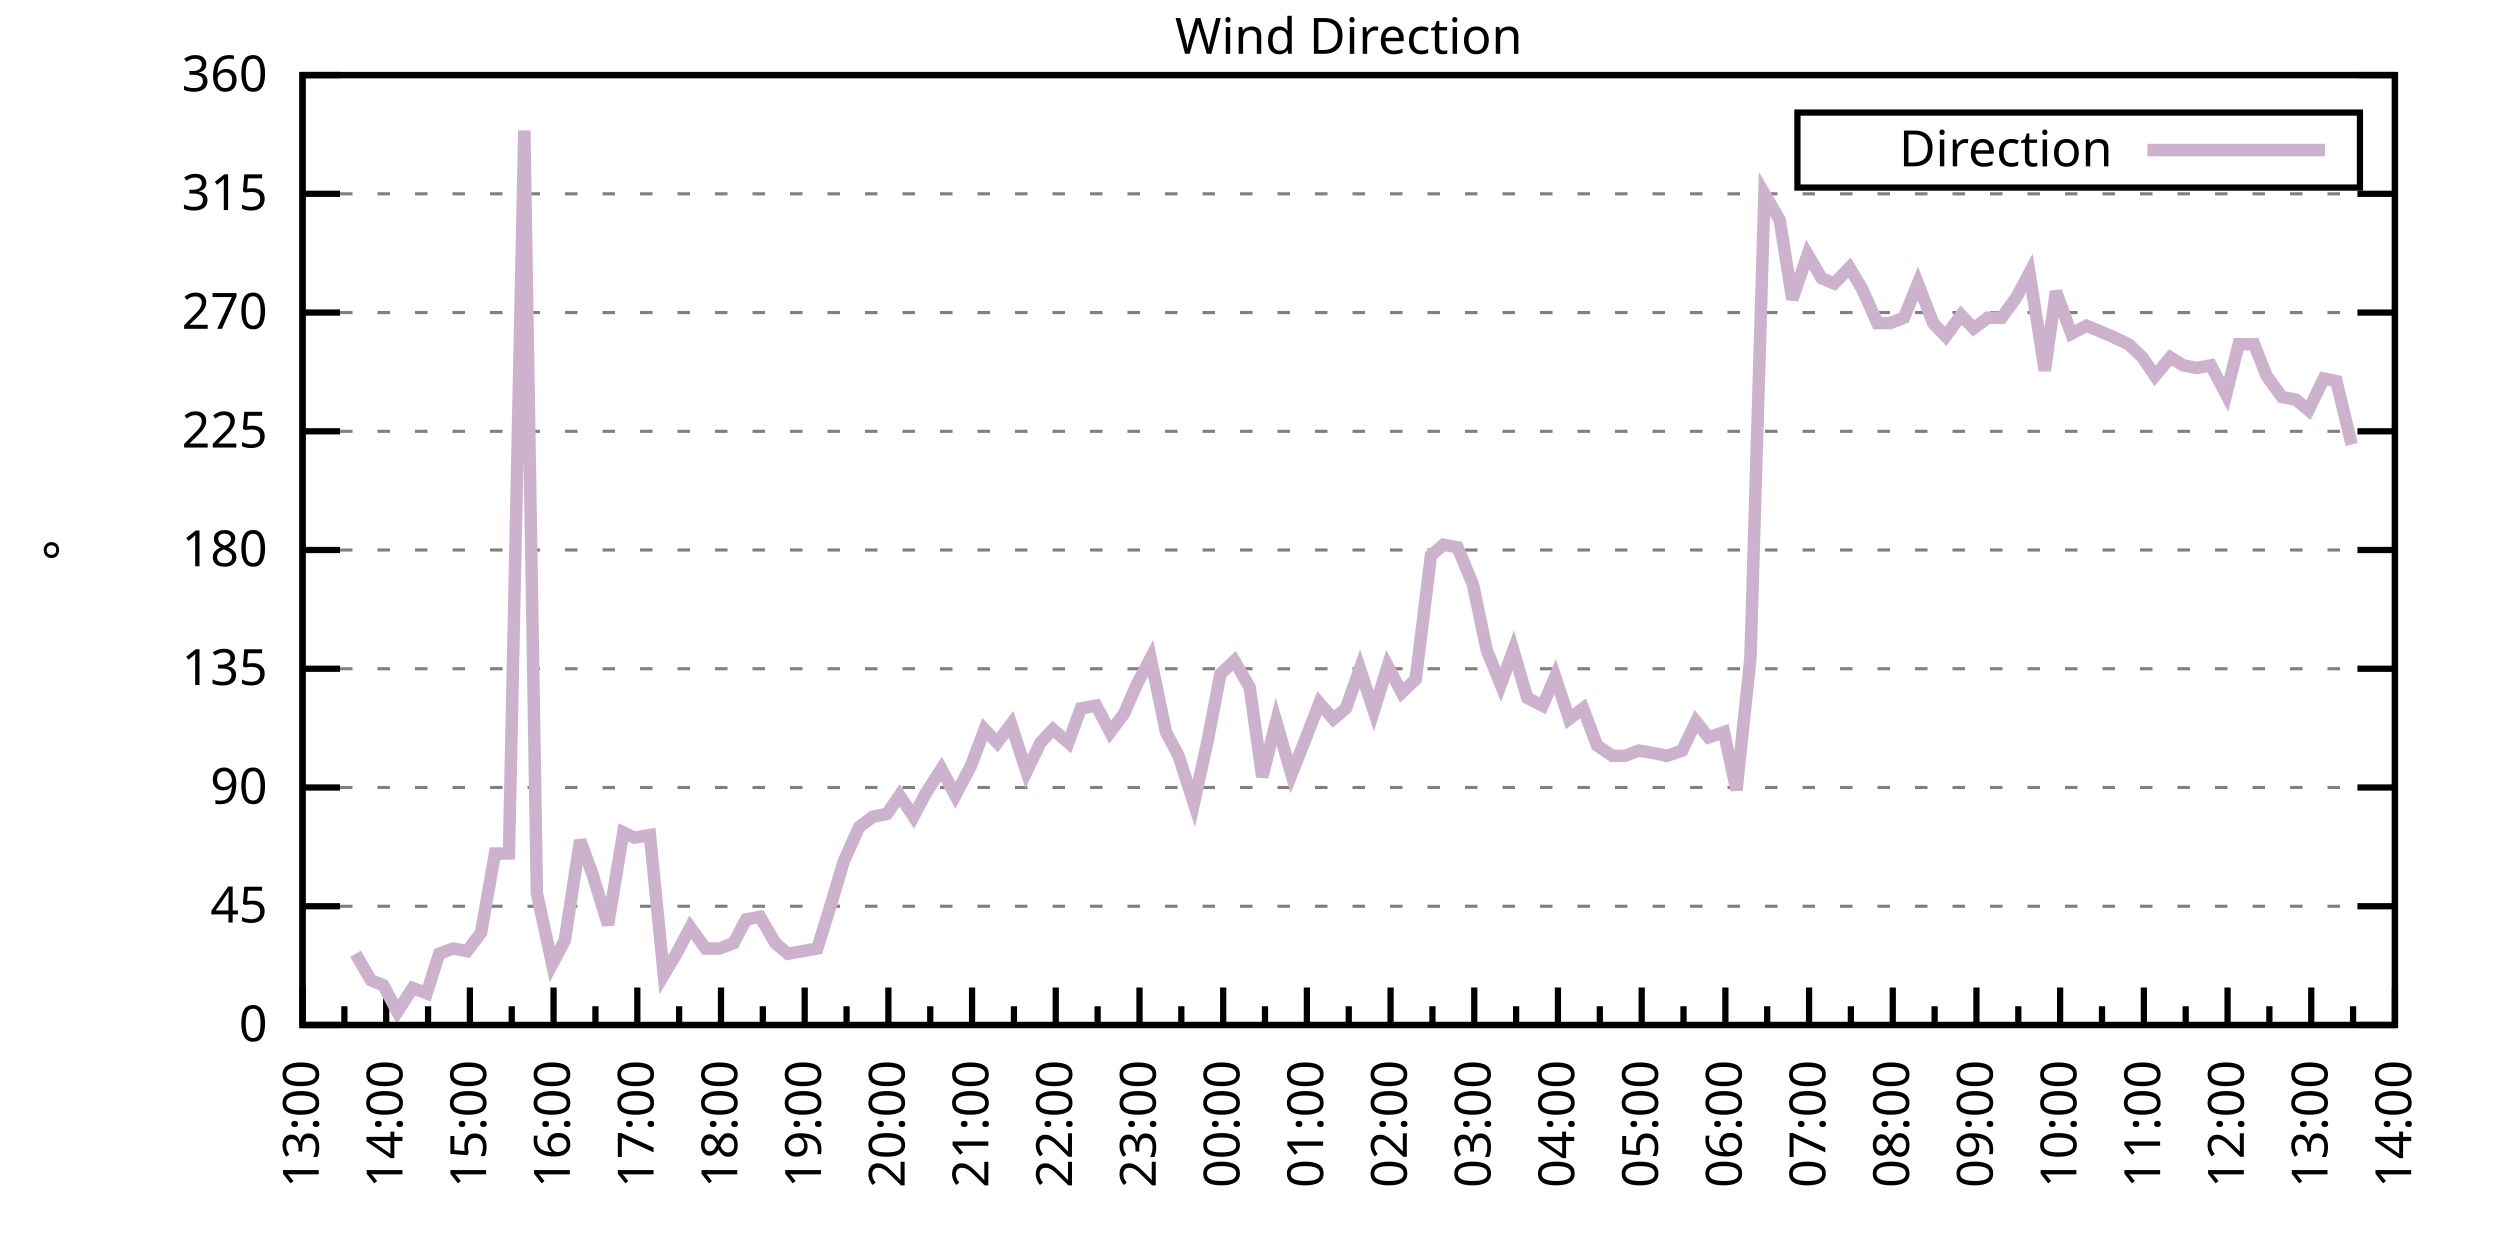
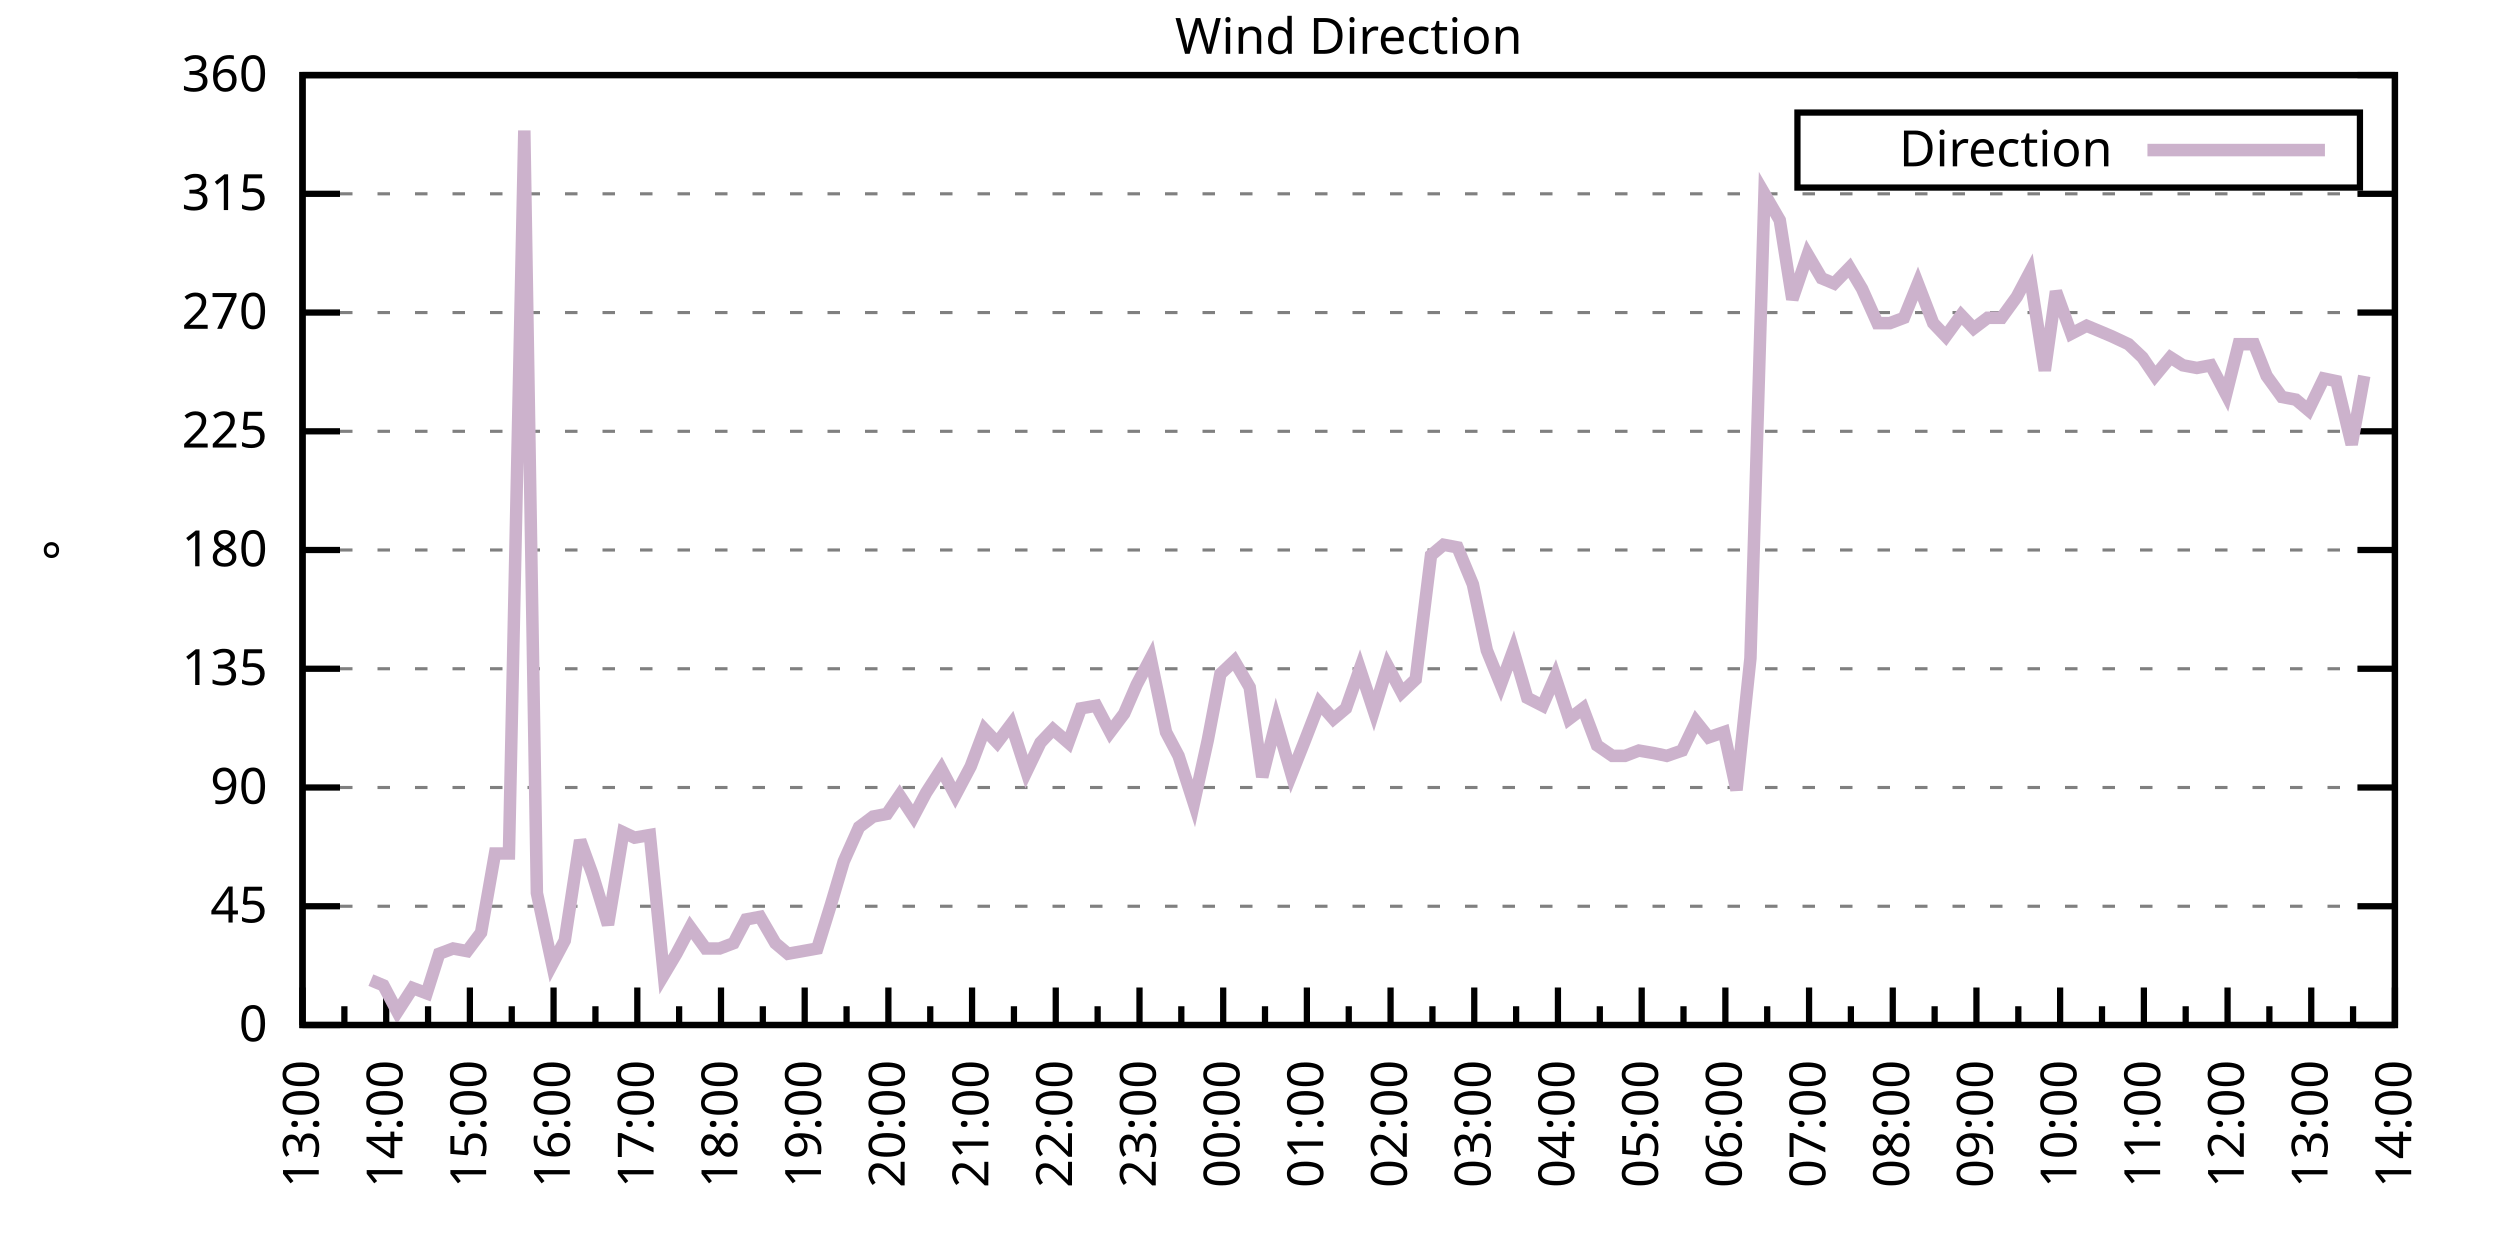
<svg xmlns="http://www.w3.org/2000/svg" xmlns:xlink="http://www.w3.org/1999/xlink" width="400" height="200" viewBox="0 0 400 200">
  <g id="gnuplot_canvas">
    <rect x="0" y="0" width="400" height="200" fill="none" />
    <defs>
      <circle id="gpDot" r="0.5" stroke-width="0.5" stroke="currentColor" />
      <path id="gpPt0" stroke-width="0.333" stroke="currentColor" d="M-1,0 h2 M0,-1 v2" />
      <path id="gpPt1" stroke-width="0.333" stroke="currentColor" d="M-1,-1 L1,1 M1,-1 L-1,1" />
      <path id="gpPt2" stroke-width="0.333" stroke="currentColor" d="M-1,0 L1,0 M0,-1 L0,1 M-1,-1 L1,1 M-1,1 L1,-1" />
      <rect id="gpPt3" stroke-width="0.333" stroke="currentColor" x="-1" y="-1" width="2" height="2" />
      <rect id="gpPt4" stroke-width="0.333" stroke="currentColor" fill="currentColor" x="-1" y="-1" width="2" height="2" />
      <circle id="gpPt5" stroke-width="0.333" stroke="currentColor" cx="0" cy="0" r="1" />
      <use xlink:href="#gpPt5" id="gpPt6" fill="currentColor" stroke="none" />
      <path id="gpPt7" stroke-width="0.333" stroke="currentColor" d="M0,-1.33 L-1.33,0.67 L1.33,0.67 z" />
      <use xlink:href="#gpPt7" id="gpPt8" fill="currentColor" stroke="none" />
      <use xlink:href="#gpPt7" id="gpPt9" stroke="currentColor" transform="rotate(180)" />
      <use xlink:href="#gpPt9" id="gpPt10" fill="currentColor" stroke="none" />
      <use xlink:href="#gpPt3" id="gpPt11" stroke="currentColor" transform="rotate(45)" />
      <use xlink:href="#gpPt11" id="gpPt12" fill="currentColor" stroke="none" />
      <path id="gpPt13" stroke-width="0.333" stroke="currentColor" d="M0,1.330 L1.265,0.411 L0.782,-1.067 L-0.782,-1.076 L-1.265,0.411 z" />
      <use xlink:href="#gpPt13" id="gpPt14" fill="currentColor" stroke="none" />
      <filter id="textbox" filterUnits="objectBoundingBox" x="0" y="0" height="1" width="1">
        <feFlood flood-color="white" flood-opacity="1" result="bgnd" />
        <feComposite in="SourceGraphic" in2="bgnd" operator="atop" />
      </filter>
      <filter id="greybox" filterUnits="objectBoundingBox" x="0" y="0" height="1" width="1">
        <feFlood flood-color="lightgrey" flood-opacity="1" result="grey" />
        <feComposite in="SourceGraphic" in2="grey" operator="atop" />
      </filter>
    </defs>
    <g fill="none" color="white" stroke="currentColor" stroke-width="1.00" stroke-linecap="butt" stroke-linejoin="miter">
</g>
    <g fill="none" color="black" stroke="currentColor" stroke-width="1.00" stroke-linecap="butt" stroke-linejoin="miter">
      <g stroke="none" shape-rendering="crispEdges">
        <polygon fill="rgb(255, 255, 255)" points="48.40,164.00 383.18,164.00 383.18,12.02 48.40,12.02 " />
      </g>
    </g>
    <g fill="none" color="black" stroke="currentColor" stroke-width="1.00" stroke-linecap="butt" stroke-linejoin="miter">
</g>
    <g fill="none" color="black" stroke="black" stroke-width="0.50" stroke-linecap="butt" stroke-linejoin="miter">
</g>
    <g fill="none" color="gray" stroke="currentColor" stroke-width="0.50" stroke-linecap="butt" stroke-linejoin="miter">
      <path stroke="gray" stroke-dasharray="2,4" class="gridline" d="M48.40,164.00 L383.19,164.00  " />
    </g>
    <g fill="none" color="gray" stroke="gray" stroke-width="1.00" stroke-linecap="butt" stroke-linejoin="miter">
</g>
    <g fill="none" color="black" stroke="currentColor" stroke-width="1.00" stroke-linecap="butt" stroke-linejoin="miter">
      <path stroke="black" d="M48.40,164.00 L54.40,164.00 M383.19,164.00 L377.19,164.00  " />
      <g transform="translate(42.80,166.60)" stroke="none" fill="black" font-family="Sans" font-size="8.00" text-anchor="end">
        <text>
          <tspan font-family="Sans"> 0</tspan>
        </text>
      </g>
    </g>
    <g fill="none" color="black" stroke="currentColor" stroke-width="1.00" stroke-linecap="butt" stroke-linejoin="miter">
</g>
    <g fill="none" color="black" stroke="black" stroke-width="0.50" stroke-linecap="butt" stroke-linejoin="miter">
</g>
    <g fill="none" color="gray" stroke="currentColor" stroke-width="0.50" stroke-linecap="butt" stroke-linejoin="miter">
      <path stroke="gray" stroke-dasharray="2,4" class="gridline" d="M48.40,145.00 L383.19,145.00  " />
    </g>
    <g fill="none" color="gray" stroke="gray" stroke-width="1.00" stroke-linecap="butt" stroke-linejoin="miter">
</g>
    <g fill="none" color="black" stroke="currentColor" stroke-width="1.00" stroke-linecap="butt" stroke-linejoin="miter">
      <path stroke="black" d="M48.40,145.00 L54.40,145.00 M383.19,145.00 L377.19,145.00  " />
      <g transform="translate(42.80,147.60)" stroke="none" fill="black" font-family="Sans" font-size="8.00" text-anchor="end">
        <text>
          <tspan font-family="Sans"> 45</tspan>
        </text>
      </g>
    </g>
    <g fill="none" color="black" stroke="currentColor" stroke-width="1.00" stroke-linecap="butt" stroke-linejoin="miter">
</g>
    <g fill="none" color="black" stroke="black" stroke-width="0.50" stroke-linecap="butt" stroke-linejoin="miter">
</g>
    <g fill="none" color="gray" stroke="currentColor" stroke-width="0.50" stroke-linecap="butt" stroke-linejoin="miter">
      <path stroke="gray" stroke-dasharray="2,4" class="gridline" d="M48.40,126.00 L383.19,126.00  " />
    </g>
    <g fill="none" color="gray" stroke="gray" stroke-width="1.00" stroke-linecap="butt" stroke-linejoin="miter">
</g>
    <g fill="none" color="black" stroke="currentColor" stroke-width="1.00" stroke-linecap="butt" stroke-linejoin="miter">
      <path stroke="black" d="M48.40,126.00 L54.40,126.00 M383.19,126.00 L377.19,126.00  " />
      <g transform="translate(42.80,128.60)" stroke="none" fill="black" font-family="Sans" font-size="8.00" text-anchor="end">
        <text>
          <tspan font-family="Sans"> 90</tspan>
        </text>
      </g>
    </g>
    <g fill="none" color="black" stroke="currentColor" stroke-width="1.00" stroke-linecap="butt" stroke-linejoin="miter">
</g>
    <g fill="none" color="black" stroke="black" stroke-width="0.50" stroke-linecap="butt" stroke-linejoin="miter">
</g>
    <g fill="none" color="gray" stroke="currentColor" stroke-width="0.50" stroke-linecap="butt" stroke-linejoin="miter">
      <path stroke="gray" stroke-dasharray="2,4" class="gridline" d="M48.40,107.00 L383.19,107.00  " />
    </g>
    <g fill="none" color="gray" stroke="gray" stroke-width="1.00" stroke-linecap="butt" stroke-linejoin="miter">
</g>
    <g fill="none" color="black" stroke="currentColor" stroke-width="1.00" stroke-linecap="butt" stroke-linejoin="miter">
      <path stroke="black" d="M48.40,107.00 L54.40,107.00 M383.19,107.00 L377.19,107.00  " />
      <g transform="translate(42.80,109.60)" stroke="none" fill="black" font-family="Sans" font-size="8.00" text-anchor="end">
        <text>
          <tspan font-family="Sans"> 135</tspan>
        </text>
      </g>
    </g>
    <g fill="none" color="black" stroke="currentColor" stroke-width="1.00" stroke-linecap="butt" stroke-linejoin="miter">
</g>
    <g fill="none" color="black" stroke="black" stroke-width="0.50" stroke-linecap="butt" stroke-linejoin="miter">
</g>
    <g fill="none" color="gray" stroke="currentColor" stroke-width="0.50" stroke-linecap="butt" stroke-linejoin="miter">
      <path stroke="gray" stroke-dasharray="2,4" class="gridline" d="M48.40,88.00 L383.19,88.00  " />
    </g>
    <g fill="none" color="gray" stroke="gray" stroke-width="1.00" stroke-linecap="butt" stroke-linejoin="miter">
</g>
    <g fill="none" color="black" stroke="currentColor" stroke-width="1.00" stroke-linecap="butt" stroke-linejoin="miter">
      <path stroke="black" d="M48.40,88.00 L54.40,88.00 M383.19,88.00 L377.19,88.00  " />
      <g transform="translate(42.80,90.60)" stroke="none" fill="black" font-family="Sans" font-size="8.00" text-anchor="end">
        <text>
          <tspan font-family="Sans"> 180</tspan>
        </text>
      </g>
    </g>
    <g fill="none" color="black" stroke="currentColor" stroke-width="1.00" stroke-linecap="butt" stroke-linejoin="miter">
</g>
    <g fill="none" color="black" stroke="black" stroke-width="0.50" stroke-linecap="butt" stroke-linejoin="miter">
</g>
    <g fill="none" color="gray" stroke="currentColor" stroke-width="0.50" stroke-linecap="butt" stroke-linejoin="miter">
      <path stroke="gray" stroke-dasharray="2,4" class="gridline" d="M48.40,69.01 L383.19,69.01  " />
    </g>
    <g fill="none" color="gray" stroke="gray" stroke-width="1.00" stroke-linecap="butt" stroke-linejoin="miter">
</g>
    <g fill="none" color="black" stroke="currentColor" stroke-width="1.00" stroke-linecap="butt" stroke-linejoin="miter">
      <path stroke="black" d="M48.40,69.01 L54.40,69.01 M383.19,69.01 L377.19,69.01  " />
      <g transform="translate(42.80,71.61)" stroke="none" fill="black" font-family="Sans" font-size="8.00" text-anchor="end">
        <text>
          <tspan font-family="Sans"> 225</tspan>
        </text>
      </g>
    </g>
    <g fill="none" color="black" stroke="currentColor" stroke-width="1.00" stroke-linecap="butt" stroke-linejoin="miter">
</g>
    <g fill="none" color="black" stroke="black" stroke-width="0.50" stroke-linecap="butt" stroke-linejoin="miter">
</g>
    <g fill="none" color="gray" stroke="currentColor" stroke-width="0.50" stroke-linecap="butt" stroke-linejoin="miter">
      <path stroke="gray" stroke-dasharray="2,4" class="gridline" d="M48.40,50.01 L383.19,50.01  " />
    </g>
    <g fill="none" color="gray" stroke="gray" stroke-width="1.00" stroke-linecap="butt" stroke-linejoin="miter">
</g>
    <g fill="none" color="black" stroke="currentColor" stroke-width="1.00" stroke-linecap="butt" stroke-linejoin="miter">
      <path stroke="black" d="M48.40,50.01 L54.40,50.01 M383.19,50.01 L377.19,50.01  " />
      <g transform="translate(42.80,52.61)" stroke="none" fill="black" font-family="Sans" font-size="8.00" text-anchor="end">
        <text>
          <tspan font-family="Sans"> 270</tspan>
        </text>
      </g>
    </g>
    <g fill="none" color="black" stroke="currentColor" stroke-width="1.00" stroke-linecap="butt" stroke-linejoin="miter">
</g>
    <g fill="none" color="black" stroke="black" stroke-width="0.50" stroke-linecap="butt" stroke-linejoin="miter">
</g>
    <g fill="none" color="gray" stroke="currentColor" stroke-width="0.50" stroke-linecap="butt" stroke-linejoin="miter">
      <path stroke="gray" stroke-dasharray="2,4" class="gridline" d="M48.40,31.01 L383.19,31.01  " />
    </g>
    <g fill="none" color="gray" stroke="gray" stroke-width="1.00" stroke-linecap="butt" stroke-linejoin="miter">
</g>
    <g fill="none" color="black" stroke="currentColor" stroke-width="1.00" stroke-linecap="butt" stroke-linejoin="miter">
      <path stroke="black" d="M48.40,31.01 L54.40,31.01 M383.19,31.01 L377.19,31.01  " />
      <g transform="translate(42.80,33.61)" stroke="none" fill="black" font-family="Sans" font-size="8.00" text-anchor="end">
        <text>
          <tspan font-family="Sans"> 315</tspan>
        </text>
      </g>
    </g>
    <g fill="none" color="black" stroke="currentColor" stroke-width="1.00" stroke-linecap="butt" stroke-linejoin="miter">
</g>
    <g fill="none" color="black" stroke="black" stroke-width="0.50" stroke-linecap="butt" stroke-linejoin="miter">
</g>
    <g fill="none" color="gray" stroke="currentColor" stroke-width="0.50" stroke-linecap="butt" stroke-linejoin="miter">
      <path stroke="gray" stroke-dasharray="2,4" class="gridline" d="M48.40,12.01 L383.19,12.01  " />
    </g>
    <g fill="none" color="gray" stroke="gray" stroke-width="1.00" stroke-linecap="butt" stroke-linejoin="miter">
</g>
    <g fill="none" color="black" stroke="currentColor" stroke-width="1.00" stroke-linecap="butt" stroke-linejoin="miter">
      <path stroke="black" d="M48.40,12.01 L54.40,12.01 M383.19,12.01 L377.19,12.01  " />
      <g transform="translate(42.80,14.61)" stroke="none" fill="black" font-family="Sans" font-size="8.00" text-anchor="end">
        <text>
          <tspan font-family="Sans"> 360</tspan>
        </text>
      </g>
    </g>
    <g fill="none" color="black" stroke="currentColor" stroke-width="1.00" stroke-linecap="butt" stroke-linejoin="miter">
      <path stroke="black" d="M48.40,164.00 L48.40,158.00  " />
      <g transform="translate(51.00,169.60) rotate(270)" stroke="none" fill="black" font-family="Sans" font-size="8.00" text-anchor="end">
        <text>
          <tspan font-family="Sans">13:00</tspan>
        </text>
      </g>
    </g>
    <g fill="none" color="black" stroke="currentColor" stroke-width="1.00" stroke-linecap="butt" stroke-linejoin="miter">
      <path stroke="black" d="M55.10,164.00 L55.10,161.00 M61.79,164.00 L61.79,158.00  " />
      <g transform="translate(64.39,169.60) rotate(270)" stroke="none" fill="black" font-family="Sans" font-size="8.00" text-anchor="end">
        <text>
          <tspan font-family="Sans">14:00</tspan>
        </text>
      </g>
    </g>
    <g fill="none" color="black" stroke="currentColor" stroke-width="1.00" stroke-linecap="butt" stroke-linejoin="miter">
      <path stroke="black" d="M68.49,164.00 L68.49,161.00 M75.18,164.00 L75.18,158.00  " />
      <g transform="translate(77.78,169.60) rotate(270)" stroke="none" fill="black" font-family="Sans" font-size="8.00" text-anchor="end">
        <text>
          <tspan font-family="Sans">15:00</tspan>
        </text>
      </g>
    </g>
    <g fill="none" color="black" stroke="currentColor" stroke-width="1.00" stroke-linecap="butt" stroke-linejoin="miter">
      <path stroke="black" d="M81.88,164.00 L81.88,161.00 M88.57,164.00 L88.57,158.00  " />
      <g transform="translate(91.17,169.60) rotate(270)" stroke="none" fill="black" font-family="Sans" font-size="8.00" text-anchor="end">
        <text>
          <tspan font-family="Sans">16:00</tspan>
        </text>
      </g>
    </g>
    <g fill="none" color="black" stroke="currentColor" stroke-width="1.00" stroke-linecap="butt" stroke-linejoin="miter">
      <path stroke="black" d="M95.27,164.00 L95.27,161.00 M101.97,164.00 L101.97,158.00  " />
      <g transform="translate(104.57,169.60) rotate(270)" stroke="none" fill="black" font-family="Sans" font-size="8.00" text-anchor="end">
        <text>
          <tspan font-family="Sans">17:00</tspan>
        </text>
      </g>
    </g>
    <g fill="none" color="black" stroke="currentColor" stroke-width="1.00" stroke-linecap="butt" stroke-linejoin="miter">
      <path stroke="black" d="M108.66,164.00 L108.66,161.00 M115.36,164.00 L115.36,158.00  " />
      <g transform="translate(117.96,169.60) rotate(270)" stroke="none" fill="black" font-family="Sans" font-size="8.00" text-anchor="end">
        <text>
          <tspan font-family="Sans">18:00</tspan>
        </text>
      </g>
    </g>
    <g fill="none" color="black" stroke="currentColor" stroke-width="1.00" stroke-linecap="butt" stroke-linejoin="miter">
      <path stroke="black" d="M122.05,164.00 L122.05,161.00 M128.75,164.00 L128.75,158.00  " />
      <g transform="translate(131.35,169.60) rotate(270)" stroke="none" fill="black" font-family="Sans" font-size="8.00" text-anchor="end">
        <text>
          <tspan font-family="Sans">19:00</tspan>
        </text>
      </g>
    </g>
    <g fill="none" color="black" stroke="currentColor" stroke-width="1.00" stroke-linecap="butt" stroke-linejoin="miter">
      <path stroke="black" d="M135.45,164.00 L135.45,161.00 M142.14,164.00 L142.14,158.00  " />
      <g transform="translate(144.74,169.60) rotate(270)" stroke="none" fill="black" font-family="Sans" font-size="8.00" text-anchor="end">
        <text>
          <tspan font-family="Sans">20:00</tspan>
        </text>
      </g>
    </g>
    <g fill="none" color="black" stroke="currentColor" stroke-width="1.00" stroke-linecap="butt" stroke-linejoin="miter">
      <path stroke="black" d="M148.84,164.00 L148.84,161.00 M155.53,164.00 L155.53,158.00  " />
      <g transform="translate(158.13,169.60) rotate(270)" stroke="none" fill="black" font-family="Sans" font-size="8.00" text-anchor="end">
        <text>
          <tspan font-family="Sans">21:00</tspan>
        </text>
      </g>
    </g>
    <g fill="none" color="black" stroke="currentColor" stroke-width="1.00" stroke-linecap="butt" stroke-linejoin="miter">
      <path stroke="black" d="M162.23,164.00 L162.23,161.00 M168.92,164.00 L168.92,158.00  " />
      <g transform="translate(171.52,169.60) rotate(270)" stroke="none" fill="black" font-family="Sans" font-size="8.00" text-anchor="end">
        <text>
          <tspan font-family="Sans">22:00</tspan>
        </text>
      </g>
    </g>
    <g fill="none" color="black" stroke="currentColor" stroke-width="1.00" stroke-linecap="butt" stroke-linejoin="miter">
      <path stroke="black" d="M175.62,164.00 L175.62,161.00 M182.32,164.00 L182.32,158.00  " />
      <g transform="translate(184.92,169.60) rotate(270)" stroke="none" fill="black" font-family="Sans" font-size="8.00" text-anchor="end">
        <text>
          <tspan font-family="Sans">23:00</tspan>
        </text>
      </g>
    </g>
    <g fill="none" color="black" stroke="currentColor" stroke-width="1.00" stroke-linecap="butt" stroke-linejoin="miter">
      <path stroke="black" d="M189.01,164.00 L189.01,161.00 M195.71,164.00 L195.71,158.00  " />
      <g transform="translate(198.31,169.60) rotate(270)" stroke="none" fill="black" font-family="Sans" font-size="8.00" text-anchor="end">
        <text>
          <tspan font-family="Sans">00:00</tspan>
        </text>
      </g>
    </g>
    <g fill="none" color="black" stroke="currentColor" stroke-width="1.00" stroke-linecap="butt" stroke-linejoin="miter">
      <path stroke="black" d="M202.40,164.00 L202.40,161.00 M209.10,164.00 L209.10,158.00  " />
      <g transform="translate(211.70,169.60) rotate(270)" stroke="none" fill="black" font-family="Sans" font-size="8.00" text-anchor="end">
        <text>
          <tspan font-family="Sans">01:00</tspan>
        </text>
      </g>
    </g>
    <g fill="none" color="black" stroke="currentColor" stroke-width="1.00" stroke-linecap="butt" stroke-linejoin="miter">
      <path stroke="black" d="M215.80,164.00 L215.80,161.00 M222.49,164.00 L222.49,158.00  " />
      <g transform="translate(225.09,169.60) rotate(270)" stroke="none" fill="black" font-family="Sans" font-size="8.00" text-anchor="end">
        <text>
          <tspan font-family="Sans">02:00</tspan>
        </text>
      </g>
    </g>
    <g fill="none" color="black" stroke="currentColor" stroke-width="1.00" stroke-linecap="butt" stroke-linejoin="miter">
      <path stroke="black" d="M229.19,164.00 L229.19,161.00 M235.88,164.00 L235.88,158.00  " />
      <g transform="translate(238.48,169.60) rotate(270)" stroke="none" fill="black" font-family="Sans" font-size="8.00" text-anchor="end">
        <text>
          <tspan font-family="Sans">03:00</tspan>
        </text>
      </g>
    </g>
    <g fill="none" color="black" stroke="currentColor" stroke-width="1.00" stroke-linecap="butt" stroke-linejoin="miter">
      <path stroke="black" d="M242.58,164.00 L242.58,161.00 M249.27,164.00 L249.27,158.00  " />
      <g transform="translate(251.87,169.60) rotate(270)" stroke="none" fill="black" font-family="Sans" font-size="8.00" text-anchor="end">
        <text>
          <tspan font-family="Sans">04:00</tspan>
        </text>
      </g>
    </g>
    <g fill="none" color="black" stroke="currentColor" stroke-width="1.00" stroke-linecap="butt" stroke-linejoin="miter">
      <path stroke="black" d="M255.97,164.00 L255.97,161.00 M262.67,164.00 L262.67,158.00  " />
      <g transform="translate(265.27,169.60) rotate(270)" stroke="none" fill="black" font-family="Sans" font-size="8.00" text-anchor="end">
        <text>
          <tspan font-family="Sans">05:00</tspan>
        </text>
      </g>
    </g>
    <g fill="none" color="black" stroke="currentColor" stroke-width="1.00" stroke-linecap="butt" stroke-linejoin="miter">
      <path stroke="black" d="M269.36,164.00 L269.36,161.00 M276.06,164.00 L276.06,158.00  " />
      <g transform="translate(278.66,169.60) rotate(270)" stroke="none" fill="black" font-family="Sans" font-size="8.00" text-anchor="end">
        <text>
          <tspan font-family="Sans">06:00</tspan>
        </text>
      </g>
    </g>
    <g fill="none" color="black" stroke="currentColor" stroke-width="1.00" stroke-linecap="butt" stroke-linejoin="miter">
      <path stroke="black" d="M282.75,164.00 L282.75,161.00 M289.45,164.00 L289.45,158.00  " />
      <g transform="translate(292.05,169.60) rotate(270)" stroke="none" fill="black" font-family="Sans" font-size="8.00" text-anchor="end">
        <text>
          <tspan font-family="Sans">07:00</tspan>
        </text>
      </g>
    </g>
    <g fill="none" color="black" stroke="currentColor" stroke-width="1.00" stroke-linecap="butt" stroke-linejoin="miter">
      <path stroke="black" d="M296.14,164.00 L296.14,161.00 M302.84,164.00 L302.84,158.00  " />
      <g transform="translate(305.44,169.60) rotate(270)" stroke="none" fill="black" font-family="Sans" font-size="8.00" text-anchor="end">
        <text>
          <tspan font-family="Sans">08:00</tspan>
        </text>
      </g>
    </g>
    <g fill="none" color="black" stroke="currentColor" stroke-width="1.00" stroke-linecap="butt" stroke-linejoin="miter">
      <path stroke="black" d="M309.54,164.00 L309.54,161.00 M316.23,164.00 L316.23,158.00  " />
      <g transform="translate(318.83,169.60) rotate(270)" stroke="none" fill="black" font-family="Sans" font-size="8.00" text-anchor="end">
        <text>
          <tspan font-family="Sans">09:00</tspan>
        </text>
      </g>
    </g>
    <g fill="none" color="black" stroke="currentColor" stroke-width="1.00" stroke-linecap="butt" stroke-linejoin="miter">
      <path stroke="black" d="M322.93,164.00 L322.93,161.00 M329.62,164.00 L329.62,158.00  " />
      <g transform="translate(332.22,169.60) rotate(270)" stroke="none" fill="black" font-family="Sans" font-size="8.00" text-anchor="end">
        <text>
          <tspan font-family="Sans">10:00</tspan>
        </text>
      </g>
    </g>
    <g fill="none" color="black" stroke="currentColor" stroke-width="1.00" stroke-linecap="butt" stroke-linejoin="miter">
      <path stroke="black" d="M336.32,164.00 L336.32,161.00 M343.02,164.00 L343.02,158.00  " />
      <g transform="translate(345.62,169.60) rotate(270)" stroke="none" fill="black" font-family="Sans" font-size="8.00" text-anchor="end">
        <text>
          <tspan font-family="Sans">11:00</tspan>
        </text>
      </g>
    </g>
    <g fill="none" color="black" stroke="currentColor" stroke-width="1.00" stroke-linecap="butt" stroke-linejoin="miter">
      <path stroke="black" d="M349.71,164.00 L349.71,161.00 M356.41,164.00 L356.41,158.00  " />
      <g transform="translate(359.01,169.60) rotate(270)" stroke="none" fill="black" font-family="Sans" font-size="8.00" text-anchor="end">
        <text>
          <tspan font-family="Sans">12:00</tspan>
        </text>
      </g>
    </g>
    <g fill="none" color="black" stroke="currentColor" stroke-width="1.00" stroke-linecap="butt" stroke-linejoin="miter">
      <path stroke="black" d="M363.10,164.00 L363.10,161.00 M369.80,164.00 L369.80,158.00  " />
      <g transform="translate(372.40,169.60) rotate(270)" stroke="none" fill="black" font-family="Sans" font-size="8.00" text-anchor="end">
        <text>
          <tspan font-family="Sans">13:00</tspan>
        </text>
      </g>
    </g>
    <g fill="none" color="black" stroke="currentColor" stroke-width="1.00" stroke-linecap="butt" stroke-linejoin="miter">
      <path stroke="black" d="M376.49,164.00 L376.49,161.00 M383.19,164.00 L383.19,158.00  " />
      <g transform="translate(385.79,169.60) rotate(270)" stroke="none" fill="black" font-family="Sans" font-size="8.00" text-anchor="end">
        <text>
          <tspan font-family="Sans">14:00</tspan>
        </text>
      </g>
    </g>
    <g fill="none" color="black" stroke="currentColor" stroke-width="1.00" stroke-linecap="butt" stroke-linejoin="miter">
</g>
    <g fill="none" color="black" stroke="currentColor" stroke-width="1.00" stroke-linecap="butt" stroke-linejoin="miter">
      <path stroke="black" d="M48.40,12.01 L48.40,164.00 L383.19,164.00 L383.19,12.01 L48.40,12.01 Z  " />
    </g>
    <g fill="none" color="black" stroke="currentColor" stroke-width="1.00" stroke-linecap="butt" stroke-linejoin="miter">
      <g transform="translate(12.80,88.01) rotate(270)" stroke="none" fill="black" font-family="Sans" font-size="8.00" text-anchor="middle">
        <text>
          <tspan font-family="Sans">°</tspan>
        </text>
      </g>
    </g>
    <g fill="none" color="black" stroke="currentColor" stroke-width="1.00" stroke-linecap="butt" stroke-linejoin="miter">
</g>
    <g fill="none" color="black" stroke="currentColor" stroke-width="1.00" stroke-linecap="butt" stroke-linejoin="miter">
      <path stroke="black" d="M287.59,30.01 L287.59,18.01 L377.59,18.01 L377.59,30.01 L287.59,30.01 Z  " />
    </g>
    <g id="Wind_direction_plot_1">
      <g fill="none" color="white" stroke="black" stroke-width="2.00" stroke-linecap="butt" stroke-linejoin="miter">
</g>
      <g fill="none" color="black" stroke="currentColor" stroke-width="2.00" stroke-linecap="butt" stroke-linejoin="miter">
        <g transform="translate(337.99,26.61)" stroke="none" fill="black" font-family="Sans" font-size="8.00" text-anchor="end">
          <text>
            <tspan font-family="Sans">Direction</tspan>
          </text>
        </g>
      </g>
      <g fill="none" color="black" stroke="currentColor" stroke-width="2.00" stroke-linecap="butt" stroke-linejoin="miter">
-         <path stroke="rgb(204, 178, 204)" d="M343.59,24.01 L371.99,24.01 M56.88,152.60 L59.34,156.82 L61.35,157.67 L63.58,161.89 L66.03,158.09 L68.26,158.93   L70.27,152.60 L72.50,151.76 L74.74,152.18 L76.97,149.22 L79.20,136.56 L81.43,136.56 L83.89,20.88 L85.90,142.89   L88.35,154.29 L90.36,150.49 L92.82,134.45 L94.82,139.93 L97.28,147.96 L99.73,133.18 L101.52,134.02 L103.98,133.60   L106.21,155.98 L108.22,152.60 L110.45,148.38 L112.90,151.76 L115.13,151.76 L117.37,150.91 L119.38,147.11 L121.61,146.69   L124.06,150.91 L126.07,152.60 L130.76,151.76 L132.99,144.58 L135.00,137.82 L137.45,132.34 L139.69,130.65 L141.92,130.22   L143.93,127.27 L146.16,130.65 L148.17,126.85 L150.62,123.05 L152.85,127.27 L155.31,122.62 L157.54,116.71 L159.55,118.83   L161.78,115.87 L164.24,123.47 L166.47,118.83 L168.48,116.71 L170.93,118.83 L172.94,113.34 L175.40,112.91 L177.63,117.14   L179.86,114.18 L181.87,109.54 L184.10,105.31 L186.56,117.14 L188.57,120.94 L191.02,128.54 L193.25,118.40 L195.26,107.85   L197.49,105.74 L199.95,109.96 L201.96,124.31 L204.19,115.45 L206.64,123.89 L208.65,118.83 L211.11,112.49 L213.34,115.03   L215.35,113.34 L217.58,107.00 L219.81,113.76 L222.04,106.58 L224.28,110.80 L226.51,108.69 L228.96,88.85 L230.97,87.16   L233.20,87.58 L235.66,93.49 L237.89,104.05 L240.12,109.54 L242.13,104.05 L244.36,111.65 L246.82,112.91 L248.83,108.27   L251.06,115.03 L253.29,113.34 L255.52,119.25 L257.98,120.94 L259.99,120.94 L262.22,120.09 L264.67,120.51 L266.68,120.94   L269.14,120.09 L271.37,115.45 L273.38,117.98 L275.83,117.14 L277.84,126.42 L280.07,105.31 L282.31,31.01 L284.76,35.23   L286.77,47.90 L289.23,40.72 L291.46,44.52 L293.47,45.36 L295.92,42.83 L297.93,46.21 L300.39,51.70 L302.39,51.70   L304.63,50.85 L306.86,45.36 L309.31,51.70 L311.32,53.81 L313.78,50.43 L315.79,52.54 L318.02,50.85 L320.25,50.85   L322.70,47.47 L324.71,43.67 L327.17,59.30 L328.95,46.63 L331.41,53.39 L333.86,52.12 L335.87,52.96 L337.88,53.81   L340.56,55.07 L342.79,57.18 L344.80,60.14 L347.26,57.18 L349.26,58.45 L351.50,58.87 L353.73,58.45 L356.18,63.10   L358.19,55.07 L360.65,55.07 L362.66,60.14 L365.11,63.52 L367.34,63.94 L369.35,65.63 L371.81,60.56 L373.82,60.98   L376.27,71.12  " />
+         <path stroke="rgb(204, 178, 204)" d="M343.59,24.01 L371.99,24.01 M59.34,156.82 L61.35,157.67 L63.58,161.89 L66.03,158.09 L68.26,158.93 L70.27,152.60   L72.50,151.76 L74.74,152.18 L76.97,149.22 L79.20,136.56 L81.43,136.56 L83.89,20.88 L85.90,142.89 L88.35,154.29   L90.36,150.49 L92.82,134.45 L94.82,139.93 L97.28,147.96 L99.73,133.18 L101.52,134.02 L103.98,133.60 L106.21,155.98   L108.22,152.60 L110.45,148.38 L112.90,151.76 L115.13,151.76 L117.37,150.91 L119.38,147.11 L121.61,146.69 L124.06,150.91   L126.07,152.60 L130.76,151.76 L132.99,144.58 L135.00,137.82 L137.45,132.34 L139.69,130.65 L141.92,130.22 L143.93,127.27   L146.16,130.65 L148.17,126.85 L150.62,123.05 L152.85,127.27 L155.31,122.62 L157.54,116.71 L159.55,118.83 L161.78,115.87   L164.24,123.47 L166.47,118.83 L168.48,116.71 L170.93,118.83 L172.94,113.34 L175.40,112.91 L177.63,117.14 L179.86,114.18   L181.87,109.54 L184.10,105.31 L186.56,117.14 L188.57,120.94 L191.02,128.54 L193.25,118.40 L195.26,107.85 L197.49,105.74   L199.95,109.96 L201.96,124.31 L204.19,115.45 L206.64,123.89 L208.65,118.83 L211.11,112.49 L213.34,115.03 L215.35,113.34   L217.58,107.00 L219.81,113.76 L222.04,106.58 L224.28,110.80 L226.51,108.69 L228.96,88.85 L230.97,87.16 L233.20,87.58   L235.66,93.49 L237.89,104.05 L240.12,109.54 L242.13,104.05 L244.36,111.65 L246.82,112.91 L248.83,108.27 L251.06,115.03   L253.29,113.34 L255.52,119.25 L257.98,120.94 L259.99,120.94 L262.22,120.09 L264.67,120.51 L266.68,120.94 L269.14,120.09   L271.37,115.45 L273.38,117.98 L275.83,117.14 L277.84,126.42 L280.07,105.31 L282.31,31.01 L284.76,35.23 L286.77,47.90   L289.23,40.72 L291.46,44.52 L293.47,45.36 L295.92,42.83 L297.93,46.21 L300.39,51.70 L302.39,51.70 L304.63,50.85   L306.86,45.36 L309.31,51.70 L311.32,53.81 L313.78,50.43 L315.79,52.54 L318.02,50.85 L320.25,50.85 L322.70,47.47   L324.71,43.67 L327.17,59.30 L328.95,46.63 L331.41,53.39 L333.86,52.12 L335.87,52.96 L337.88,53.81 L340.56,55.07   L342.79,57.18 L344.80,60.14 L347.26,57.18 L349.26,58.45 L351.50,58.87 L353.73,58.45 L356.18,63.10 L358.19,55.07   L360.65,55.07 L362.66,60.14 L365.11,63.52 L367.34,63.94 L369.35,65.63 L371.81,60.56 L373.82,60.98 L376.27,71.12   L378.28,60.14  " />
      </g>
    </g>
    <g fill="none" color="black" stroke="currentColor" stroke-width="2.00" stroke-linecap="butt" stroke-linejoin="miter">
</g>
    <g fill="none" color="black" stroke="black" stroke-width="1.00" stroke-linecap="butt" stroke-linejoin="miter">
</g>
    <g fill="none" color="black" stroke="currentColor" stroke-width="1.00" stroke-linecap="butt" stroke-linejoin="miter">
      <path stroke="black" d="M48.40,12.01 L48.40,164.00 L383.19,164.00 L383.19,12.01 L48.40,12.01 Z  " />
    </g>
    <g fill="none" color="black" stroke="currentColor" stroke-width="1.00" stroke-linecap="butt" stroke-linejoin="miter">
      <g transform="translate(215.79,8.61)" stroke="none" fill="black" font-family="Sans" font-size="8.00" text-anchor="middle">
        <text>
          <tspan font-family="Sans">Wind Direction</tspan>
        </text>
      </g>
    </g>
    <g fill="none" color="black" stroke="currentColor" stroke-width="1.00" stroke-linecap="butt" stroke-linejoin="miter">
</g>
  </g>
</svg>
